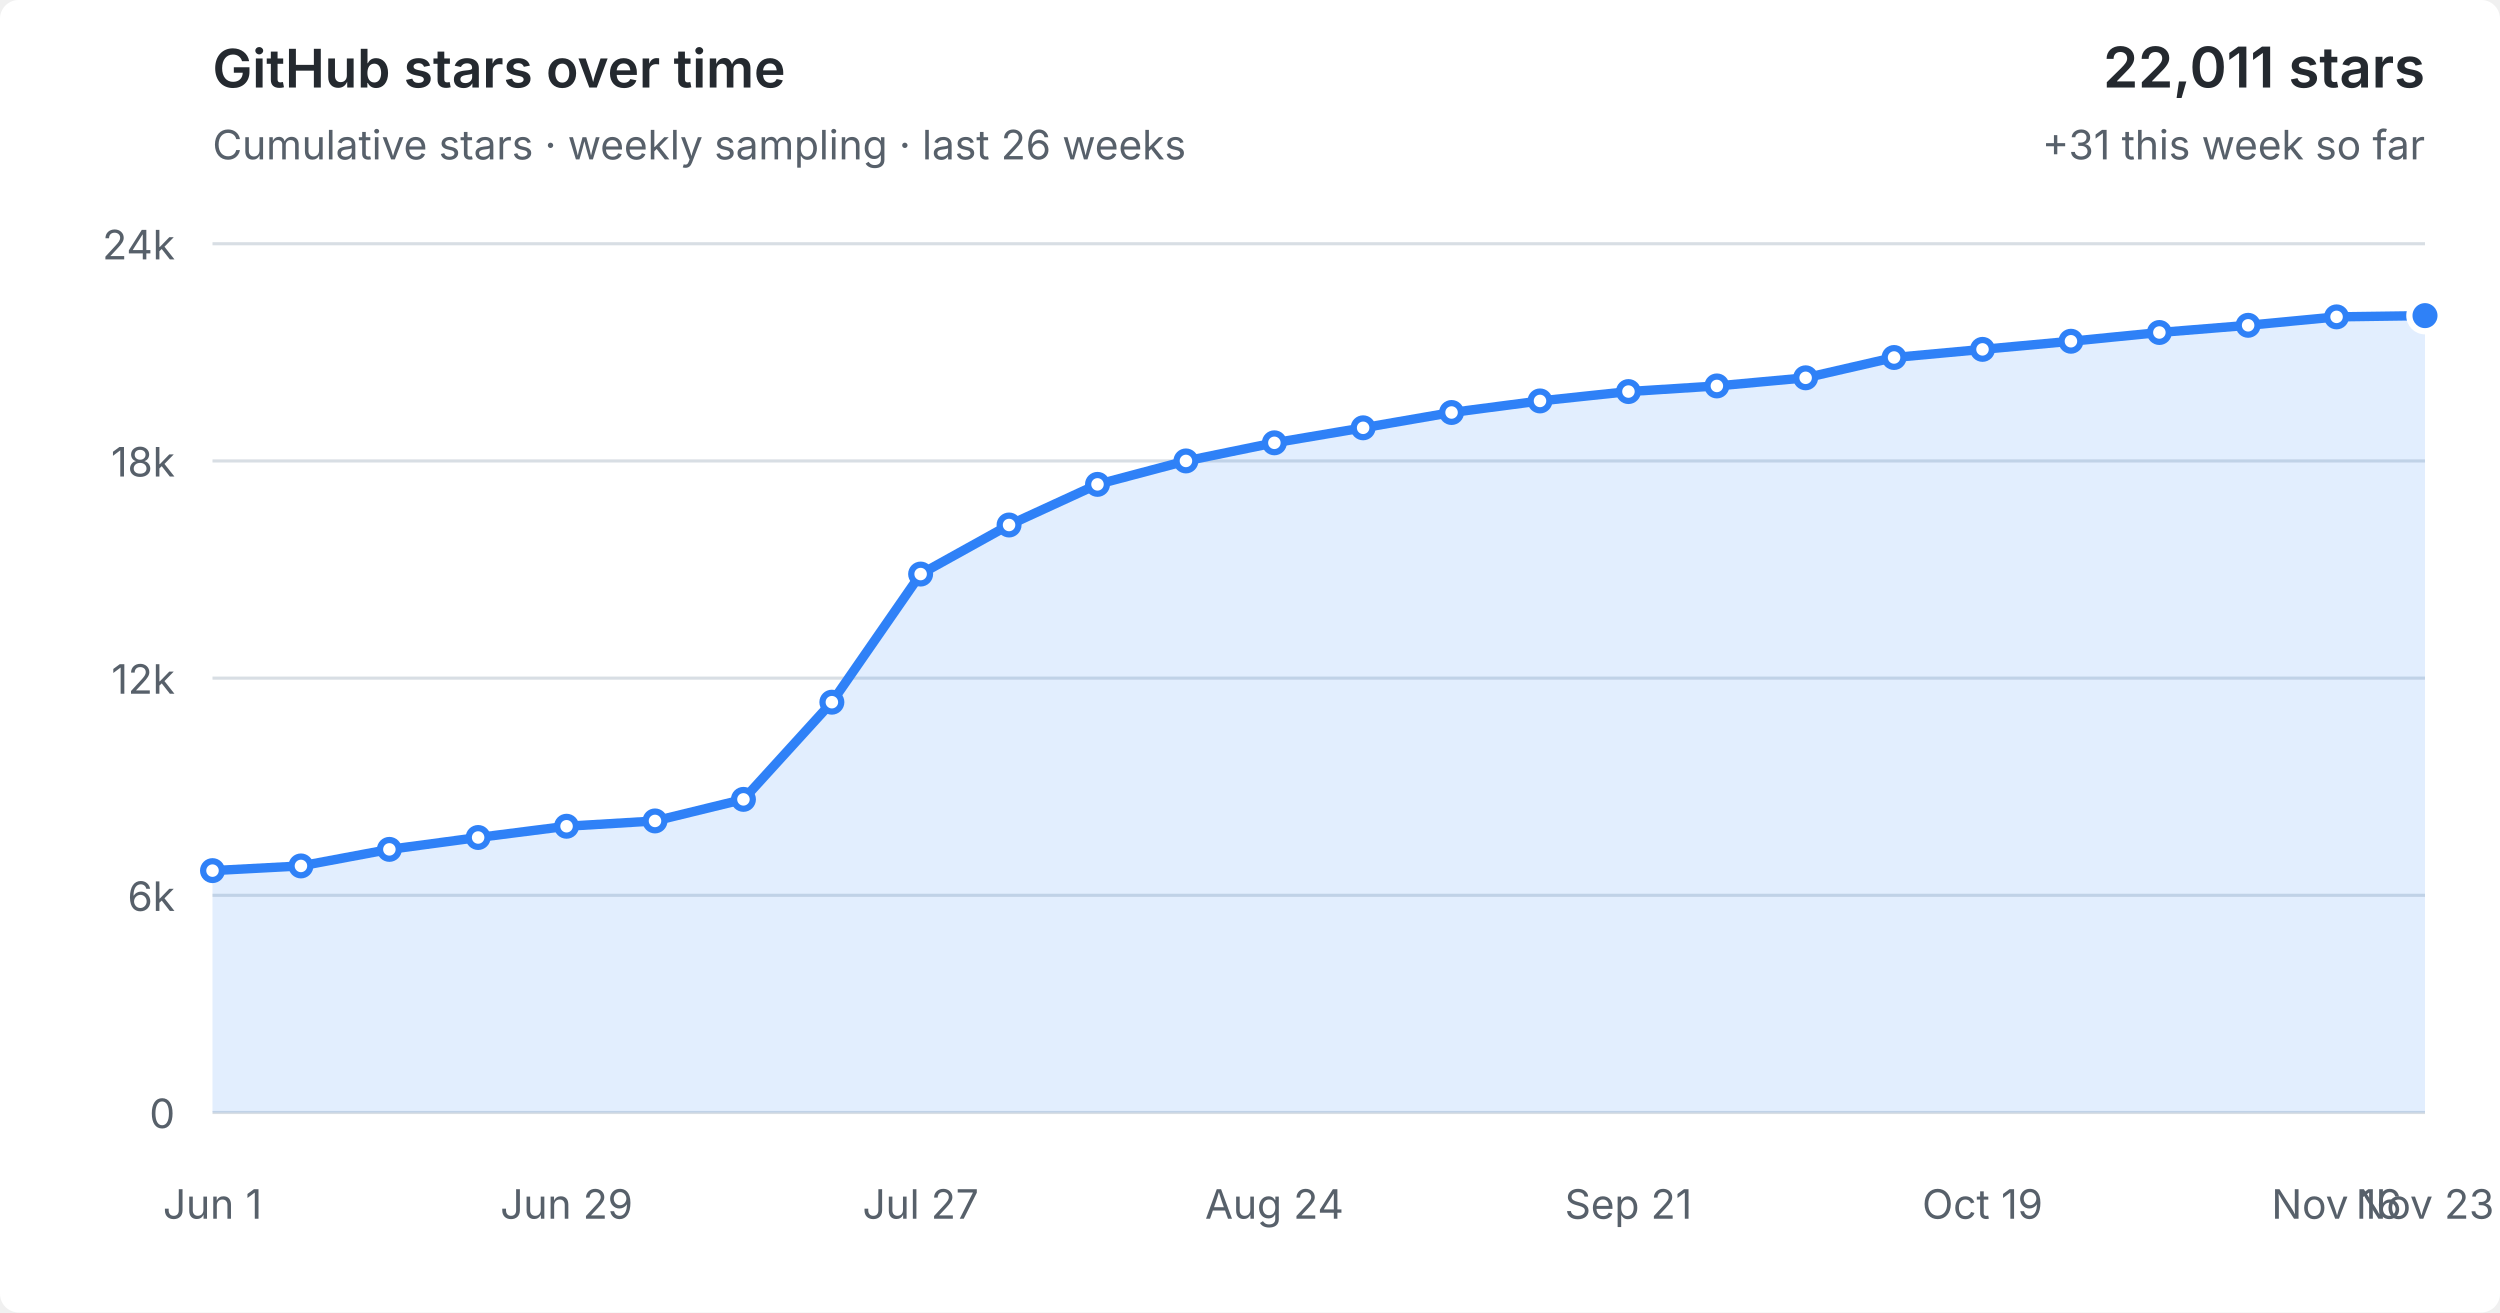
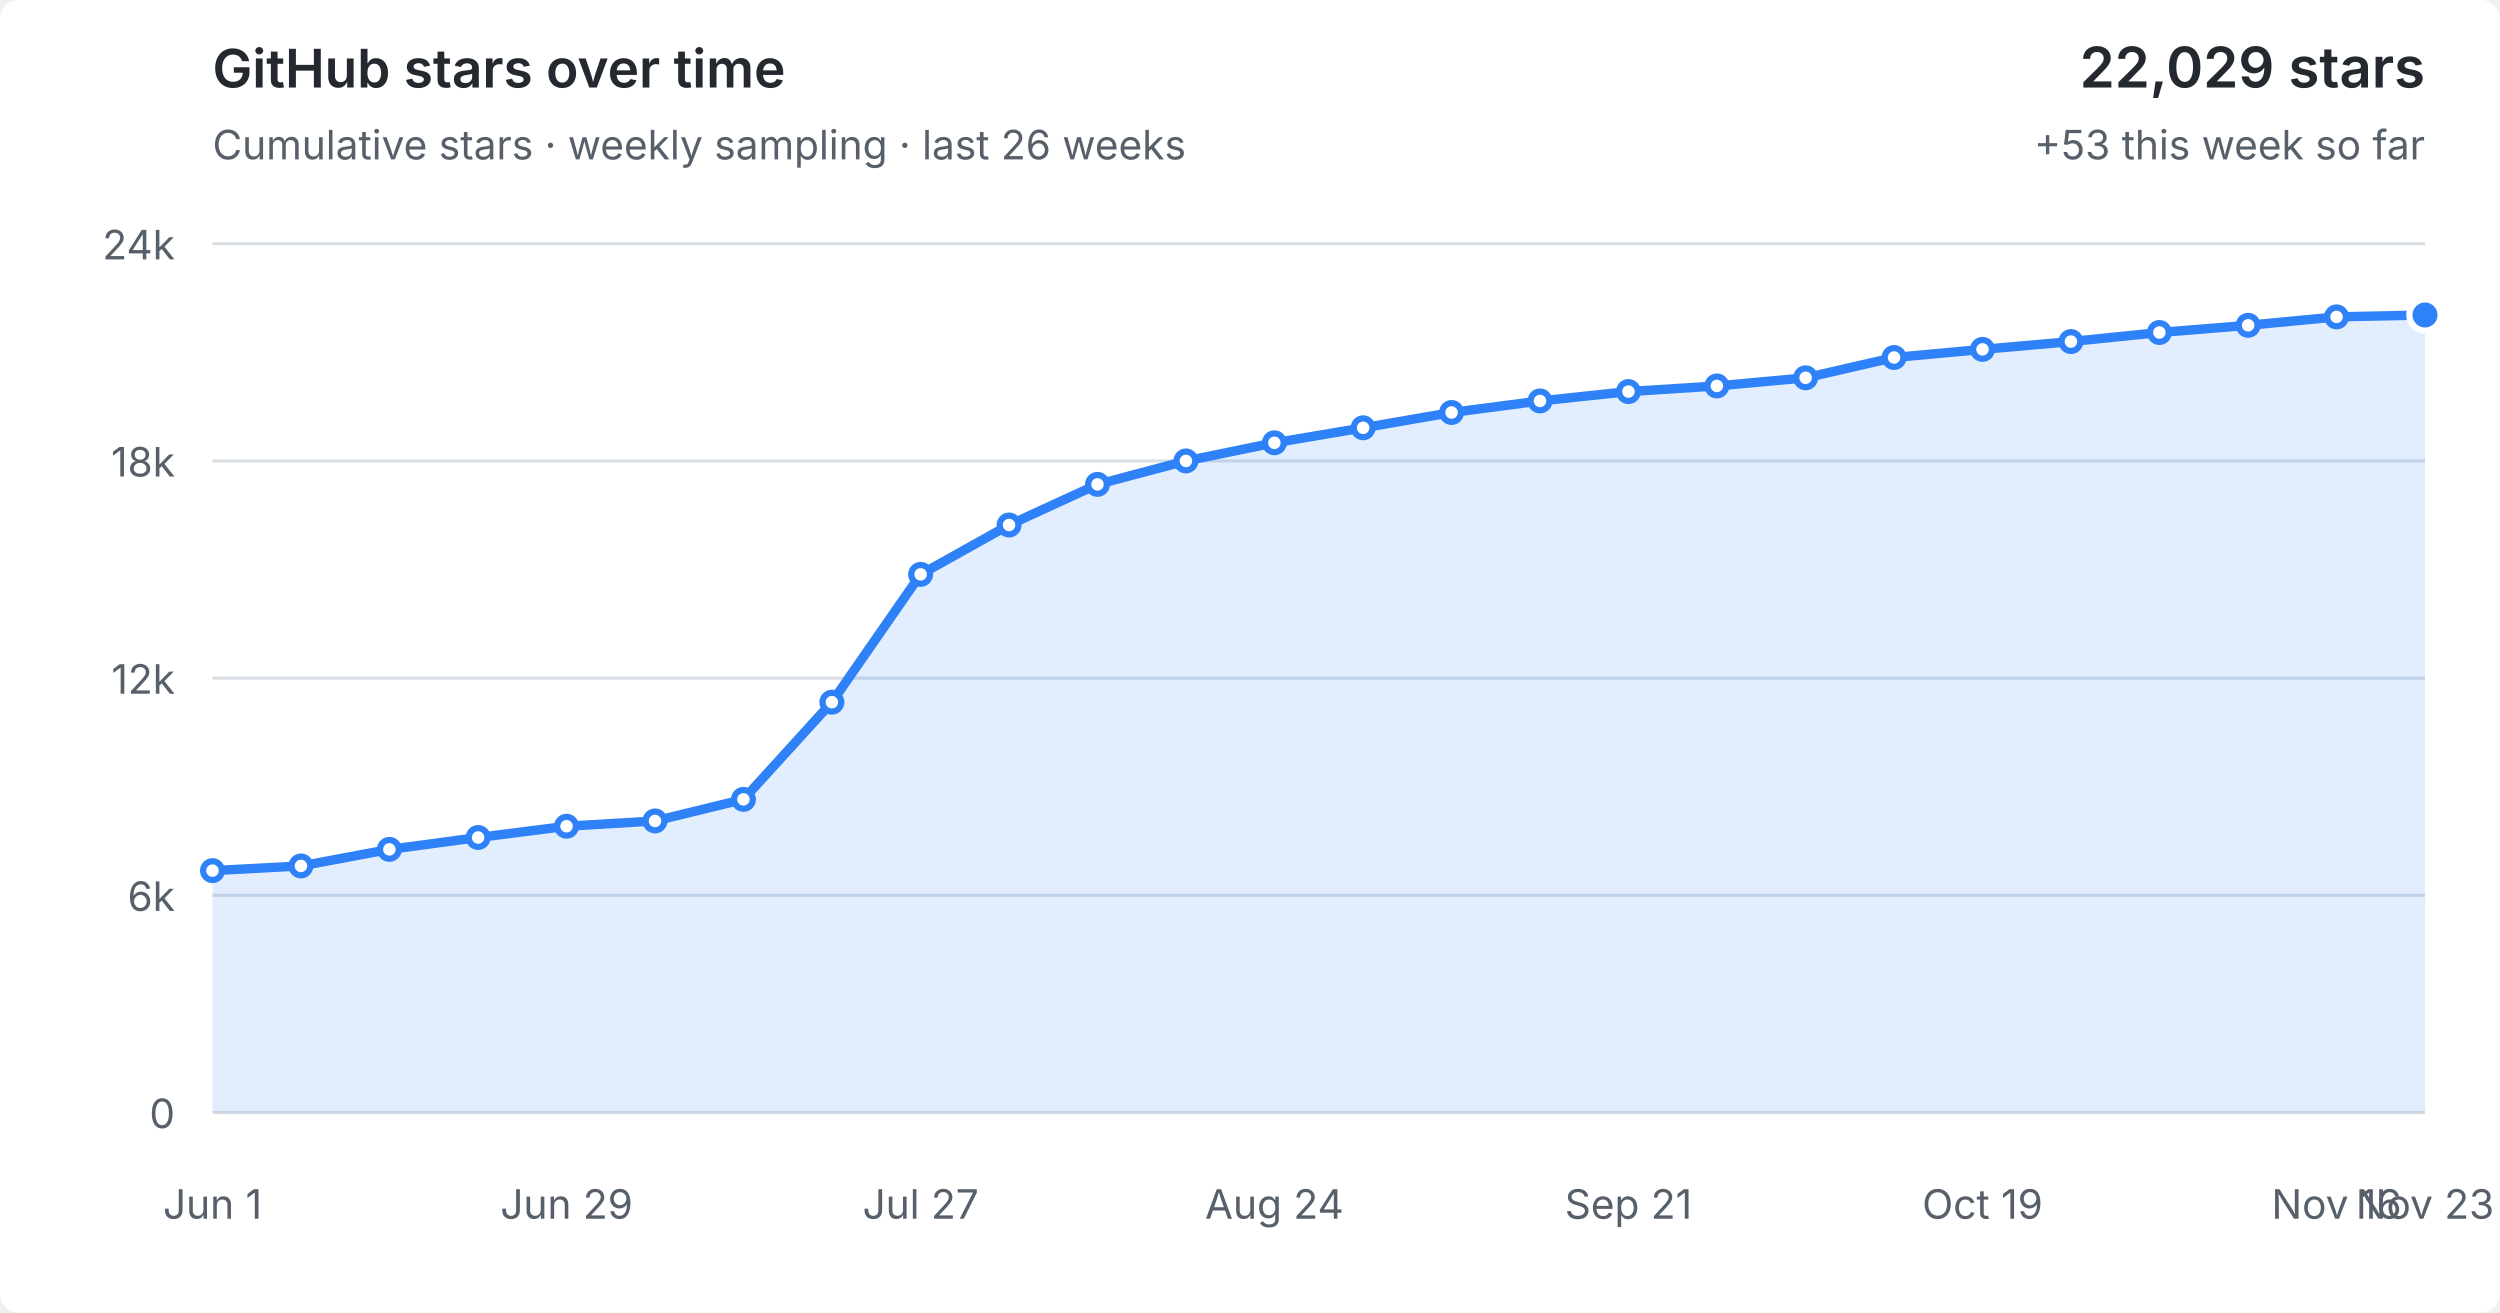
<svg xmlns="http://www.w3.org/2000/svg" viewBox="0 0 800 420" role="img" aria-labelledby="title desc">
  <style>
  :root { color-scheme: light dark; }
  .bg { fill: #fff; } text { fill: #57606a; font: 13px -apple-system,BlinkMacSystemFont,"Segoe UI",sans-serif; }
  .grid { stroke: #d8dee4; stroke-width: 1; }
  .area { fill: #2f81f7; fill-opacity: .14; } .line { fill: none; stroke: #2f81f7; stroke-width: 3; stroke-linejoin: round; stroke-linecap: round; }
  .point { fill: #fff; stroke: #2f81f7; stroke-width: 2; } .point.current { fill: #2f81f7; stroke: #fff; stroke-width: 2; }
  .heading { fill: #24292f; font-size: 17px; font-weight: 600; } .metric { fill: #24292f; font-size: 18px; font-weight: 600; }
  @media (prefers-color-scheme: dark) { .bg { fill: #0d1117; } text { fill: #8b949e; } .grid { stroke: #30363d; } .area { fill: #58a6ff; fill-opacity: .16; } .line { stroke: #58a6ff; } .point { fill: #0d1117; stroke: #58a6ff; } .point.current { fill: #58a6ff; stroke: #0d1117; } .heading,.metric { fill: #f0f6fc; } }
</style>
  <rect class="bg" width="100%" height="100%" rx="6" />
  <text class="heading" x="68" y="28">GitHub stars over time</text>
  <text x="68" y="51">Cumulative stars · weekly sampling · last 26 weeks</text>
-   <text class="metric" x="776" y="28" text-anchor="end">22,011 stars</text>
-   <text x="776" y="51" text-anchor="end">+31 this week so far</text>
+   <text class="metric" x="776" y="28" text-anchor="end">22,029 stars</text>
+   <text x="776" y="51" text-anchor="end">+53 this week so far</text>
  <line x1="68" y1="356.0" x2="776" y2="356.0" class="grid" />
  <text x="56" y="361.0" text-anchor="end">0</text>
  <line x1="68" y1="286.5" x2="776" y2="286.5" class="grid" />
  <text x="56" y="291.5" text-anchor="end">6k</text>
  <line x1="68" y1="217.0" x2="776" y2="217.0" class="grid" />
  <text x="56" y="222.0" text-anchor="end">12k</text>
  <line x1="68" y1="147.5" x2="776" y2="147.5" class="grid" />
  <text x="56" y="152.5" text-anchor="end">18k</text>
  <line x1="68" y1="78.0" x2="776" y2="78.0" class="grid" />
  <text x="56" y="83.0" text-anchor="end">24k</text>
-   <polygon class="area" points="68,356.0 68.0,278.6 96.3,277.1 124.6,271.8 153.0,268.0 181.3,264.4 209.6,262.7 237.9,255.8 266.2,224.7 294.6,183.7 322.9,168.0 351.2,155.0 379.5,147.5 407.8,141.7 436.2,136.9 464.5,132.0 492.8,128.3 521.1,125.3 549.4,123.5 577.8,120.9 606.1,114.4 634.4,111.8 662.7,109.2 691.0,106.4 719.4,104.1 747.7,101.4 776.0,101.0 776,356.0" />
-   <polyline class="line" points="68.0,278.6 96.3,277.1 124.6,271.8 153.0,268.0 181.3,264.4 209.6,262.7 237.9,255.8 266.2,224.7 294.6,183.7 322.9,168.0 351.2,155.0 379.5,147.5 407.8,141.7 436.2,136.9 464.5,132.0 492.8,128.3 521.1,125.3 549.4,123.5 577.8,120.9 606.1,114.4 634.4,111.8 662.7,109.2 691.0,106.4 719.4,104.1 747.7,101.4 776.0,101.0" />
+   <polygon class="area" points="68,356.0 68.0,278.6 96.3,277.1 124.6,271.8 153.0,268.0 181.3,264.4 209.6,262.7 237.9,255.8 266.2,224.7 294.6,183.8 322.9,168.0 351.2,155.0 379.5,147.5 407.8,141.7 436.2,136.9 464.5,132.0 492.8,128.3 521.1,125.3 549.4,123.5 577.8,120.9 606.1,114.4 634.4,111.8 662.7,109.3 691.0,106.4 719.4,104.1 747.7,101.4 776.0,100.8 776,356.0" />
+   <polyline class="line" points="68.0,278.6 96.3,277.1 124.6,271.8 153.0,268.0 181.3,264.4 209.6,262.7 237.9,255.8 266.2,224.7 294.6,183.8 322.9,168.0 351.2,155.0 379.5,147.5 407.8,141.7 436.2,136.9 464.5,132.0 492.8,128.3 521.1,125.3 549.4,123.5 577.8,120.9 606.1,114.4 634.4,111.8 662.7,109.3 691.0,106.4 719.4,104.1 747.7,101.4 776.0,100.8" />
  <circle class="point" cx="68.0" cy="278.6" r="3" />
  <circle class="point" cx="96.3" cy="277.1" r="3" />
  <circle class="point" cx="124.6" cy="271.8" r="3" />
  <circle class="point" cx="153.0" cy="268.0" r="3" />
  <circle class="point" cx="181.3" cy="264.4" r="3" />
  <circle class="point" cx="209.6" cy="262.7" r="3" />
  <circle class="point" cx="237.9" cy="255.8" r="3" />
  <circle class="point" cx="266.2" cy="224.7" r="3" />
-   <circle class="point" cx="294.6" cy="183.7" r="3" />
+   <circle class="point" cx="294.6" cy="183.8" r="3" />
  <circle class="point" cx="322.9" cy="168.0" r="3" />
  <circle class="point" cx="351.2" cy="155.0" r="3" />
  <circle class="point" cx="379.5" cy="147.5" r="3" />
  <circle class="point" cx="407.8" cy="141.7" r="3" />
  <circle class="point" cx="436.2" cy="136.9" r="3" />
  <circle class="point" cx="464.5" cy="132.0" r="3" />
  <circle class="point" cx="492.8" cy="128.3" r="3" />
  <circle class="point" cx="521.1" cy="125.3" r="3" />
  <circle class="point" cx="549.4" cy="123.5" r="3" />
  <circle class="point" cx="577.8" cy="120.9" r="3" />
  <circle class="point" cx="606.1" cy="114.4" r="3" />
  <circle class="point" cx="634.4" cy="111.8" r="3" />
-   <circle class="point" cx="662.7" cy="109.2" r="3" />
+   <circle class="point" cx="662.7" cy="109.3" r="3" />
  <circle class="point" cx="691.0" cy="106.4" r="3" />
  <circle class="point" cx="719.4" cy="104.1" r="3" />
  <circle class="point" cx="747.7" cy="101.4" r="3" />
-   <circle class="point current" cx="776.0" cy="101.0" r="5" />
+   <circle class="point current" cx="776.0" cy="100.8" r="5" />
  <text x="68.0" y="390" text-anchor="middle">Jun 1</text>
  <text x="181.3" y="390" text-anchor="middle">Jun 29</text>
  <text x="294.6" y="390" text-anchor="middle">Jul 27</text>
  <text x="407.8" y="390" text-anchor="middle">Aug 24</text>
  <text x="521.1" y="390" text-anchor="middle">Sep 21</text>
  <text x="634.4" y="390" text-anchor="middle">Oct 19</text>
  <text x="747.7" y="390" text-anchor="middle">Nov 16</text>
  <text x="776.0" y="390" text-anchor="middle">Nov 23</text>
</svg>
